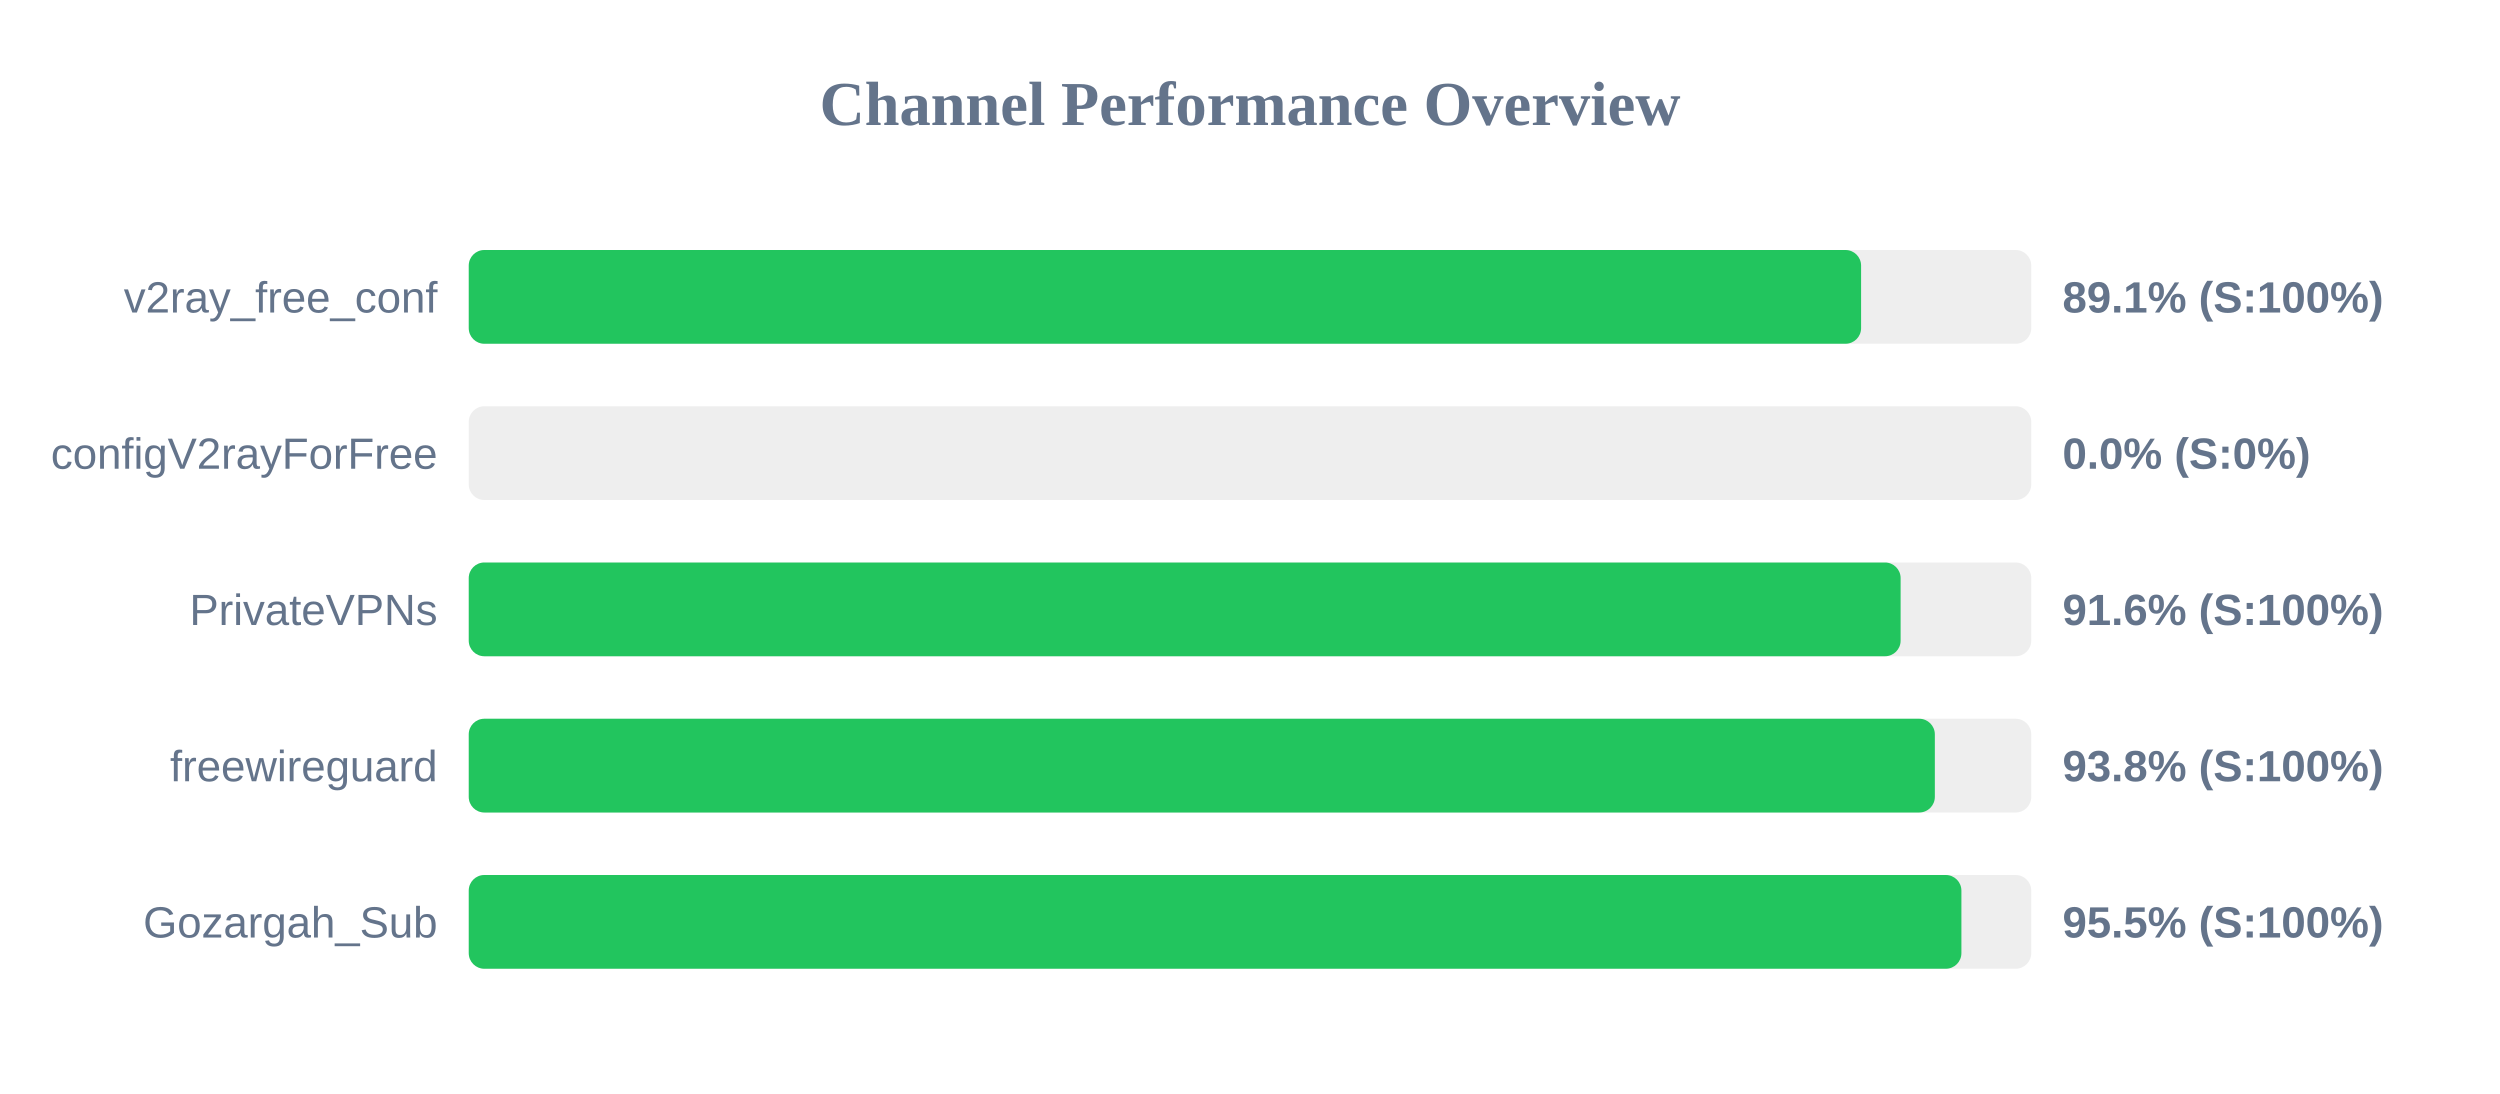
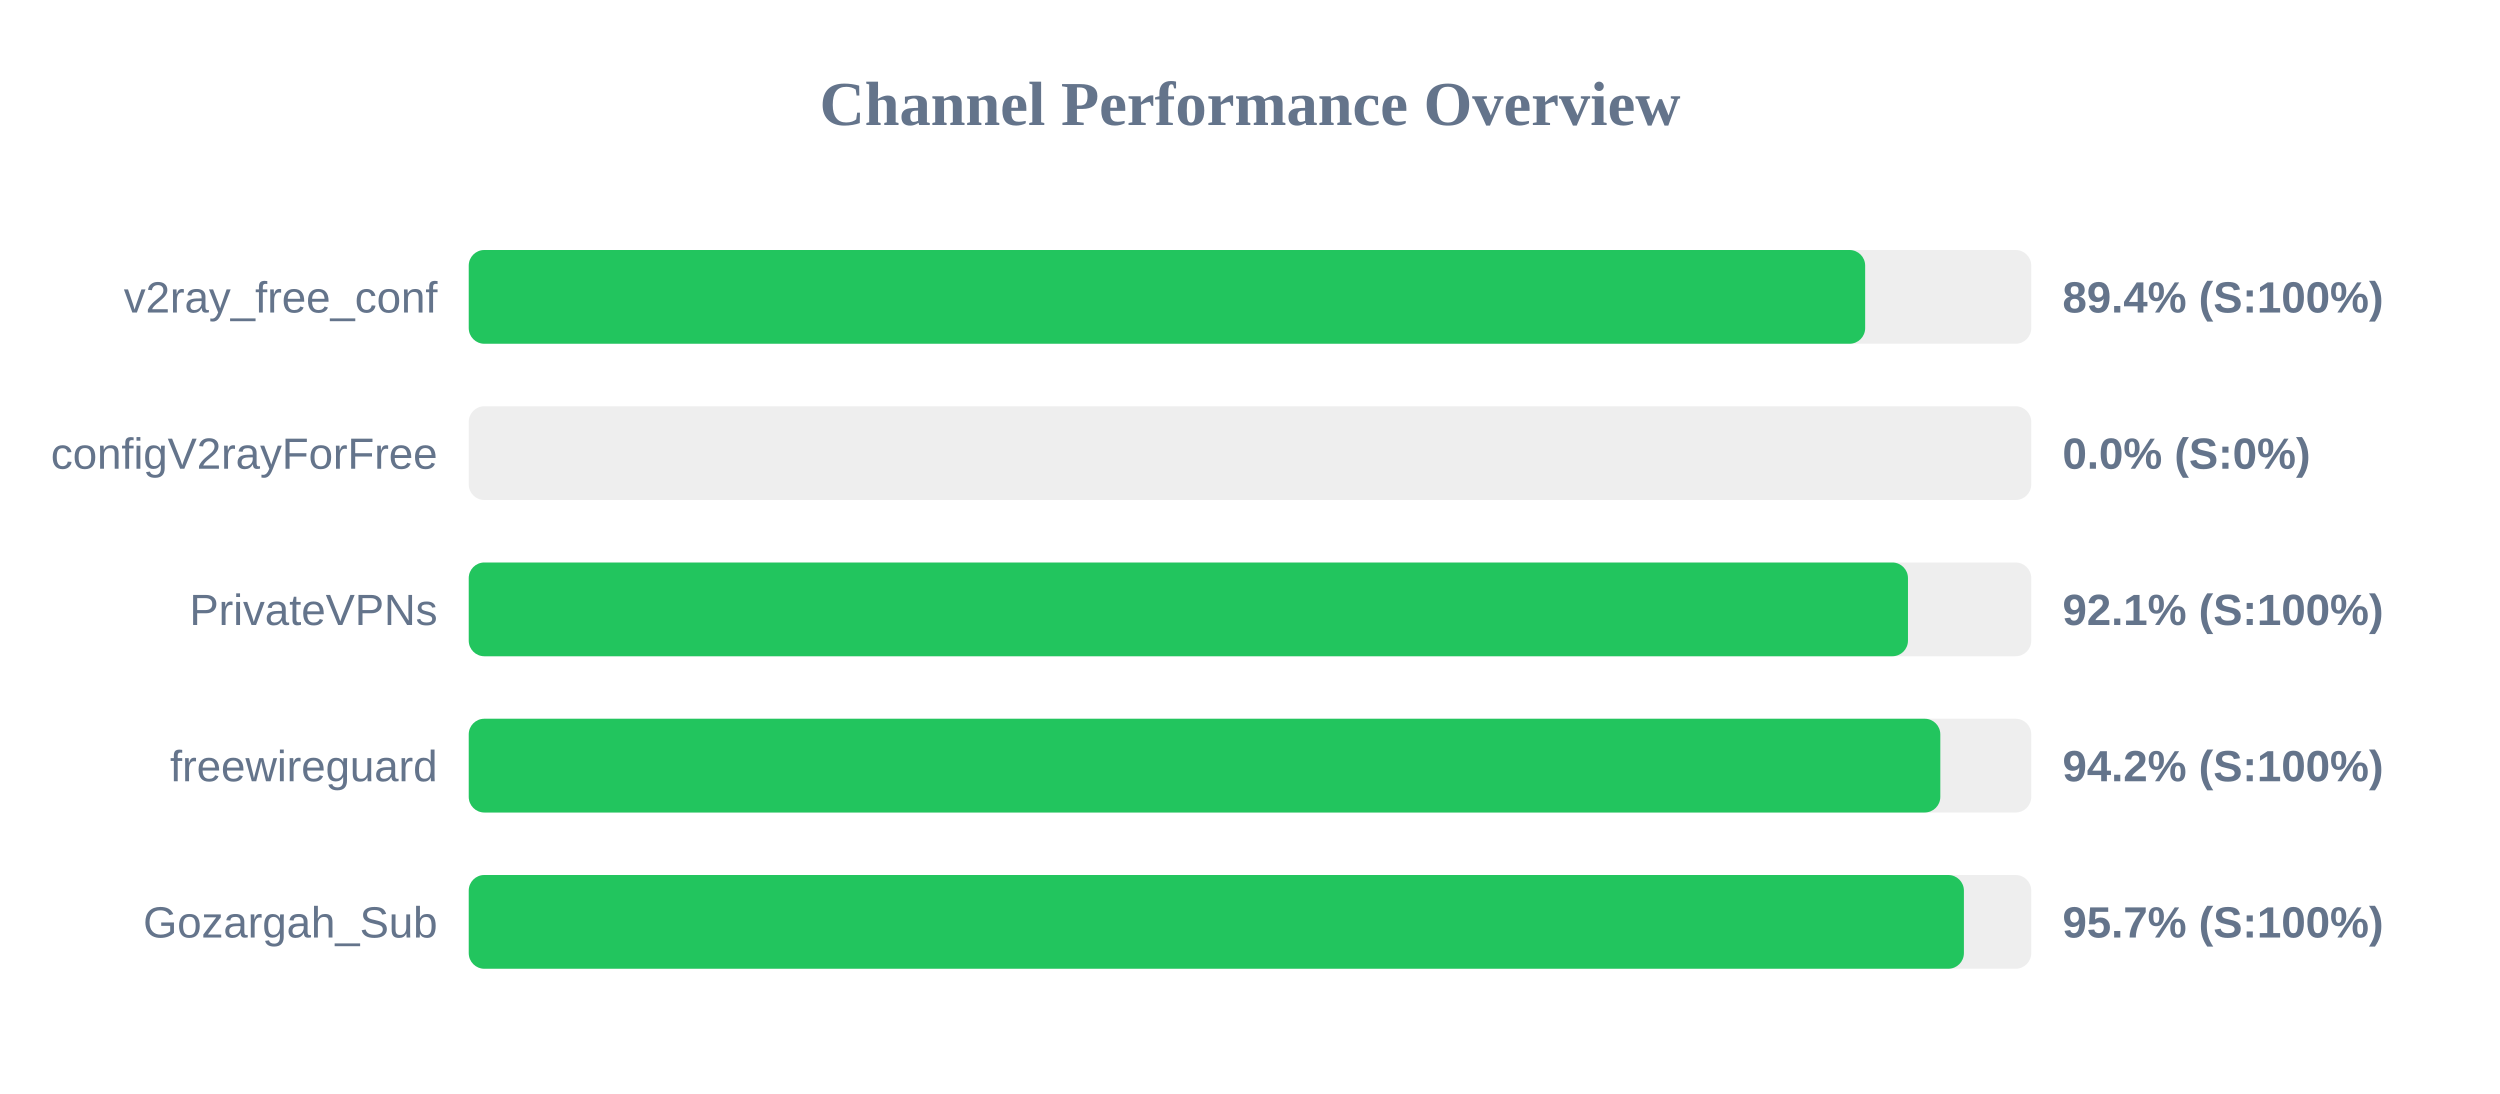
<svg xmlns="http://www.w3.org/2000/svg" width="800" height="350" version="1.1">
  <style>
        .row { font: 14px Arial; fill: #64748b; }
        .score { font: bold 14px Arial; fill: #64748b; }
    </style>
  <text x="400" y="40" text-anchor="middle" font-size="20px" font-weight="bold" fill="#64748b">Channel Performance Overview</text>
  <rect x="150" y="80" width="500" height="30" fill="#eee" rx="5" />
-   <rect x="150" y="80" width="445.55" height="30" fill="#22c55e" rx="5" />
+   <rect x="150" y="80" width="446.85" height="30" fill="#22c55e" rx="5" />
  <text x="140" y="100" text-anchor="end" class="row">v2ray_free_conf</text>
-   <text x="660" y="100" text-anchor="start" class="score">89.1% (S:100%)</text>
+   <text x="660" y="100" text-anchor="start" class="score">89.4% (S:100%)</text>
  <rect x="150" y="130" width="500" height="30" fill="#eee" rx="5" />
  <rect x="150" y="130" width="0.0" height="30" fill="#ef4444" rx="5" />
  <text x="140" y="150" text-anchor="end" class="row">configV2rayForFree</text>
  <text x="660" y="150" text-anchor="start" class="score">0.0% (S:0%)</text>
  <rect x="150" y="180" width="500" height="30" fill="#eee" rx="5" />
-   <rect x="150" y="180" width="458.2" height="30" fill="#22c55e" rx="5" />
+   <rect x="150" y="180" width="460.55" height="30" fill="#22c55e" rx="5" />
  <text x="140" y="200" text-anchor="end" class="row">PrivateVPNs</text>
-   <text x="660" y="200" text-anchor="start" class="score">91.6% (S:100%)</text>
+   <text x="660" y="200" text-anchor="start" class="score">92.1% (S:100%)</text>
  <rect x="150" y="230" width="500" height="30" fill="#eee" rx="5" />
-   <rect x="150" y="230" width="469.15" height="30" fill="#22c55e" rx="5" />
+   <rect x="150" y="230" width="470.9" height="30" fill="#22c55e" rx="5" />
  <text x="140" y="250" text-anchor="end" class="row">freewireguard</text>
-   <text x="660" y="250" text-anchor="start" class="score">93.8% (S:100%)</text>
+   <text x="660" y="250" text-anchor="start" class="score">94.2% (S:100%)</text>
  <rect x="150" y="280" width="500" height="30" fill="#eee" rx="5" />
-   <rect x="150" y="280" width="477.65" height="30" fill="#22c55e" rx="5" />
+   <rect x="150" y="280" width="478.45" height="30" fill="#22c55e" rx="5" />
  <text x="140" y="300" text-anchor="end" class="row">Gozargah_Sub</text>
-   <text x="660" y="300" text-anchor="start" class="score">95.5% (S:100%)</text>
+   <text x="660" y="300" text-anchor="start" class="score">95.7% (S:100%)</text>
</svg>
